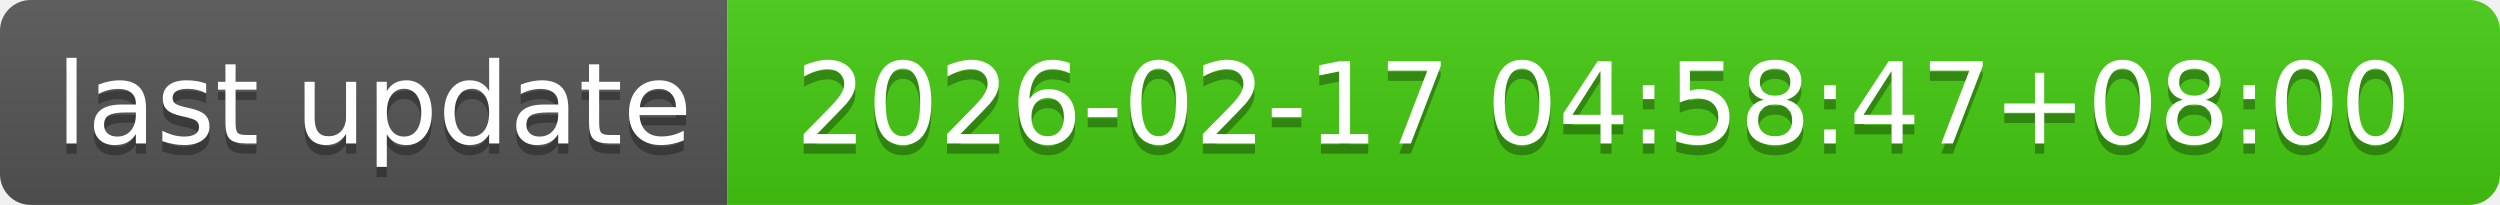
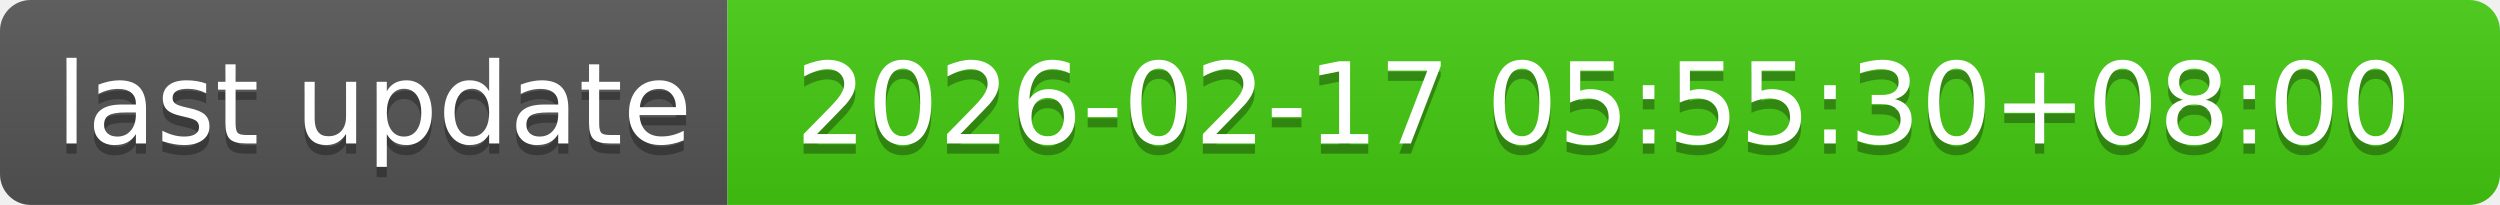
- <svg xmlns="http://www.w3.org/2000/svg" width="244" height="20" role="img" aria-label="last update: 2026-02-17 04:58:47+08:00">
+ <svg xmlns="http://www.w3.org/2000/svg" width="244" height="20" role="img" aria-label="last update: 2026-02-17 05:55:30+08:00">
  <linearGradient id="s" x2="0" y2="100%">
    <stop offset="0" stop-color="#bbb" stop-opacity=".1" />
    <stop offset="1" stop-opacity=".1" />
  </linearGradient>
  <clipPath id="r">
    <rect width="244" height="20" rx="3" fill="#fff" />
  </clipPath>
  <g clip-path="url(#r)">
    <rect width="71" height="20" fill="#555" />
    <rect x="71" width="173" height="20" fill="#4c1" />
    <rect width="244" height="20" fill="url(#s)" />
  </g>
  <g fill="#fff" text-anchor="middle" font-family="Verdana,Geneva,DejaVu Sans,sans-serif" text-rendering="geometricPrecision" font-size="110">
    <text aria-hidden="true" x="365" y="150" fill="#010101" fill-opacity=".3" transform="scale(.1)" textLength="610">last update</text>
    <text x="365" y="140" transform="scale(.1)" fill="#fff" textLength="610">last update</text>
-     <text aria-hidden="true" x="1565" y="150" fill="#010101" fill-opacity=".3" transform="scale(.1)" textLength="1630">2026-02-17 04:58:47+08:00</text>
-     <text x="1565" y="140" transform="scale(.1)" fill="#fff" textLength="1630">2026-02-17 04:58:47+08:00</text>
+     <text aria-hidden="true" x="1565" y="150" fill="#010101" fill-opacity=".3" transform="scale(.1)" textLength="1630">2026-02-17 05:55:30+08:00</text>
+     <text x="1565" y="140" transform="scale(.1)" fill="#fff" textLength="1630">2026-02-17 05:55:30+08:00</text>
  </g>
</svg>
